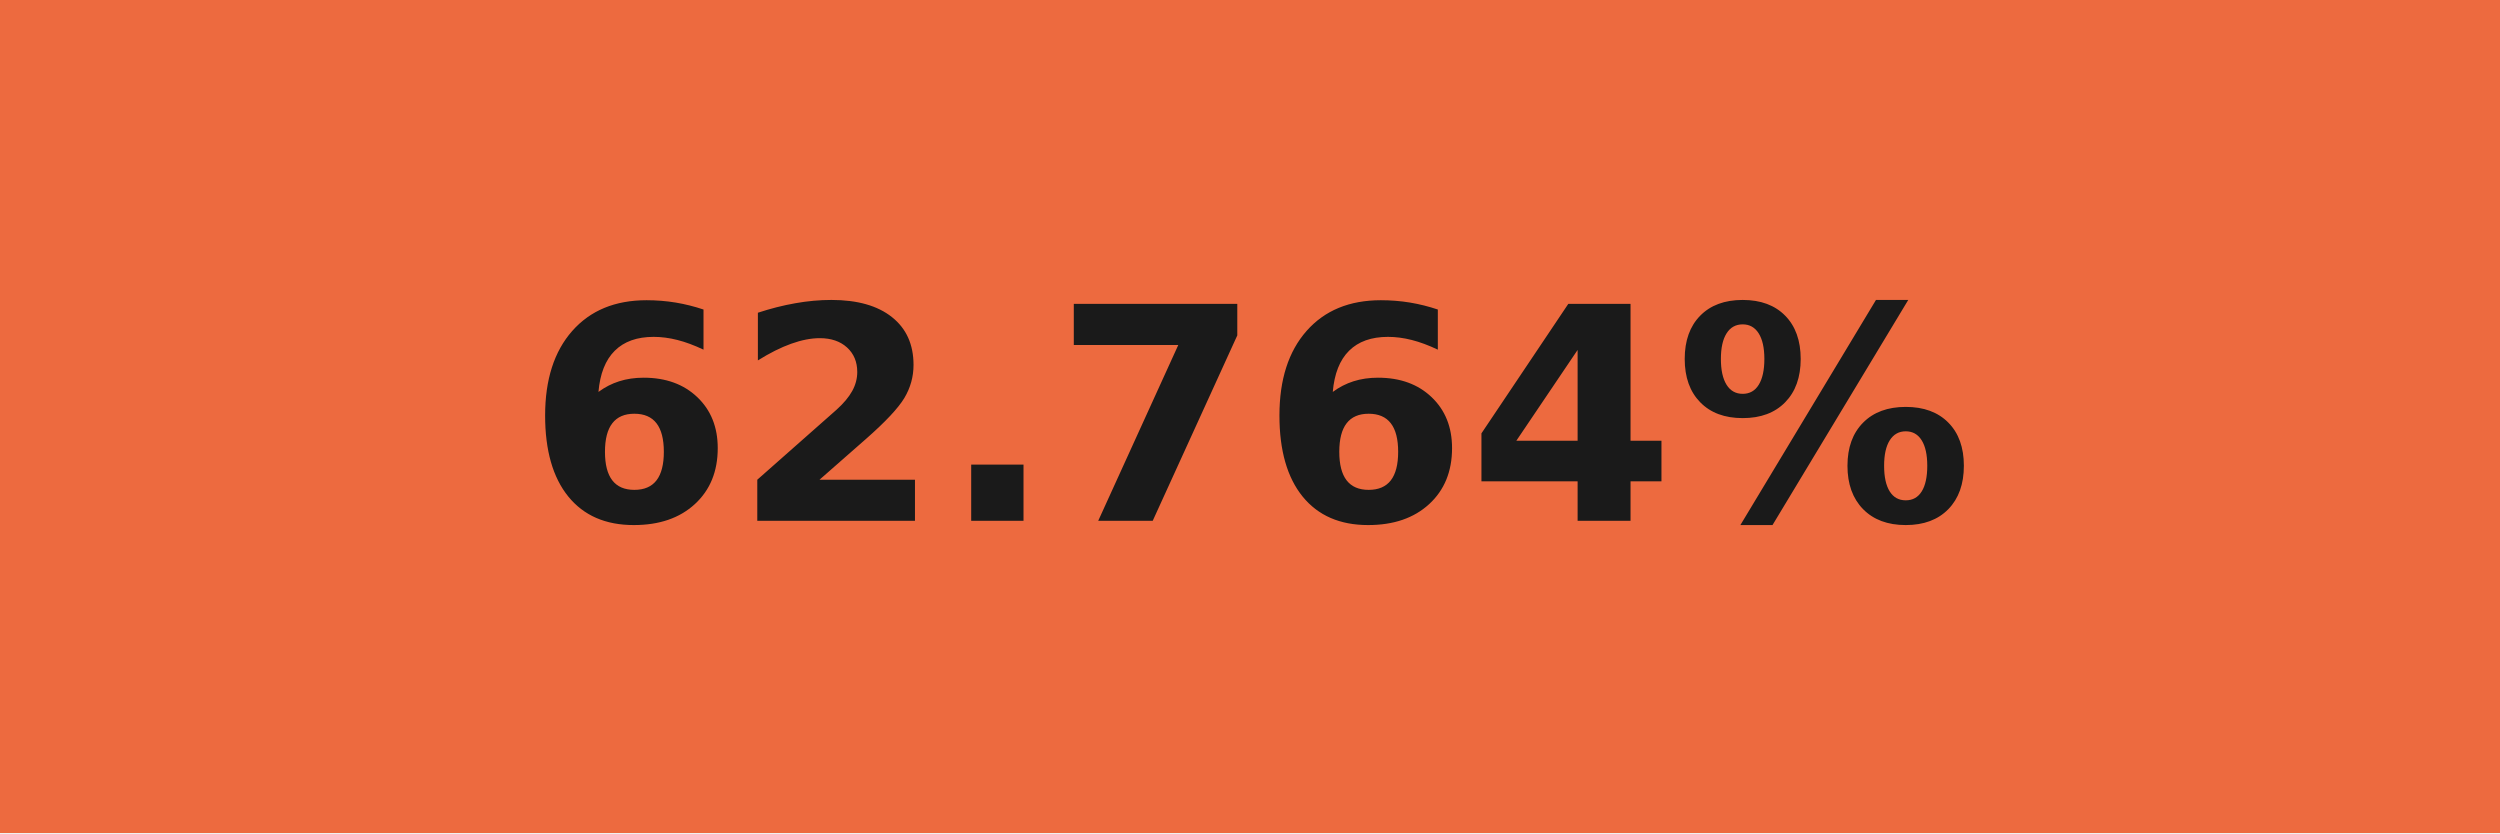
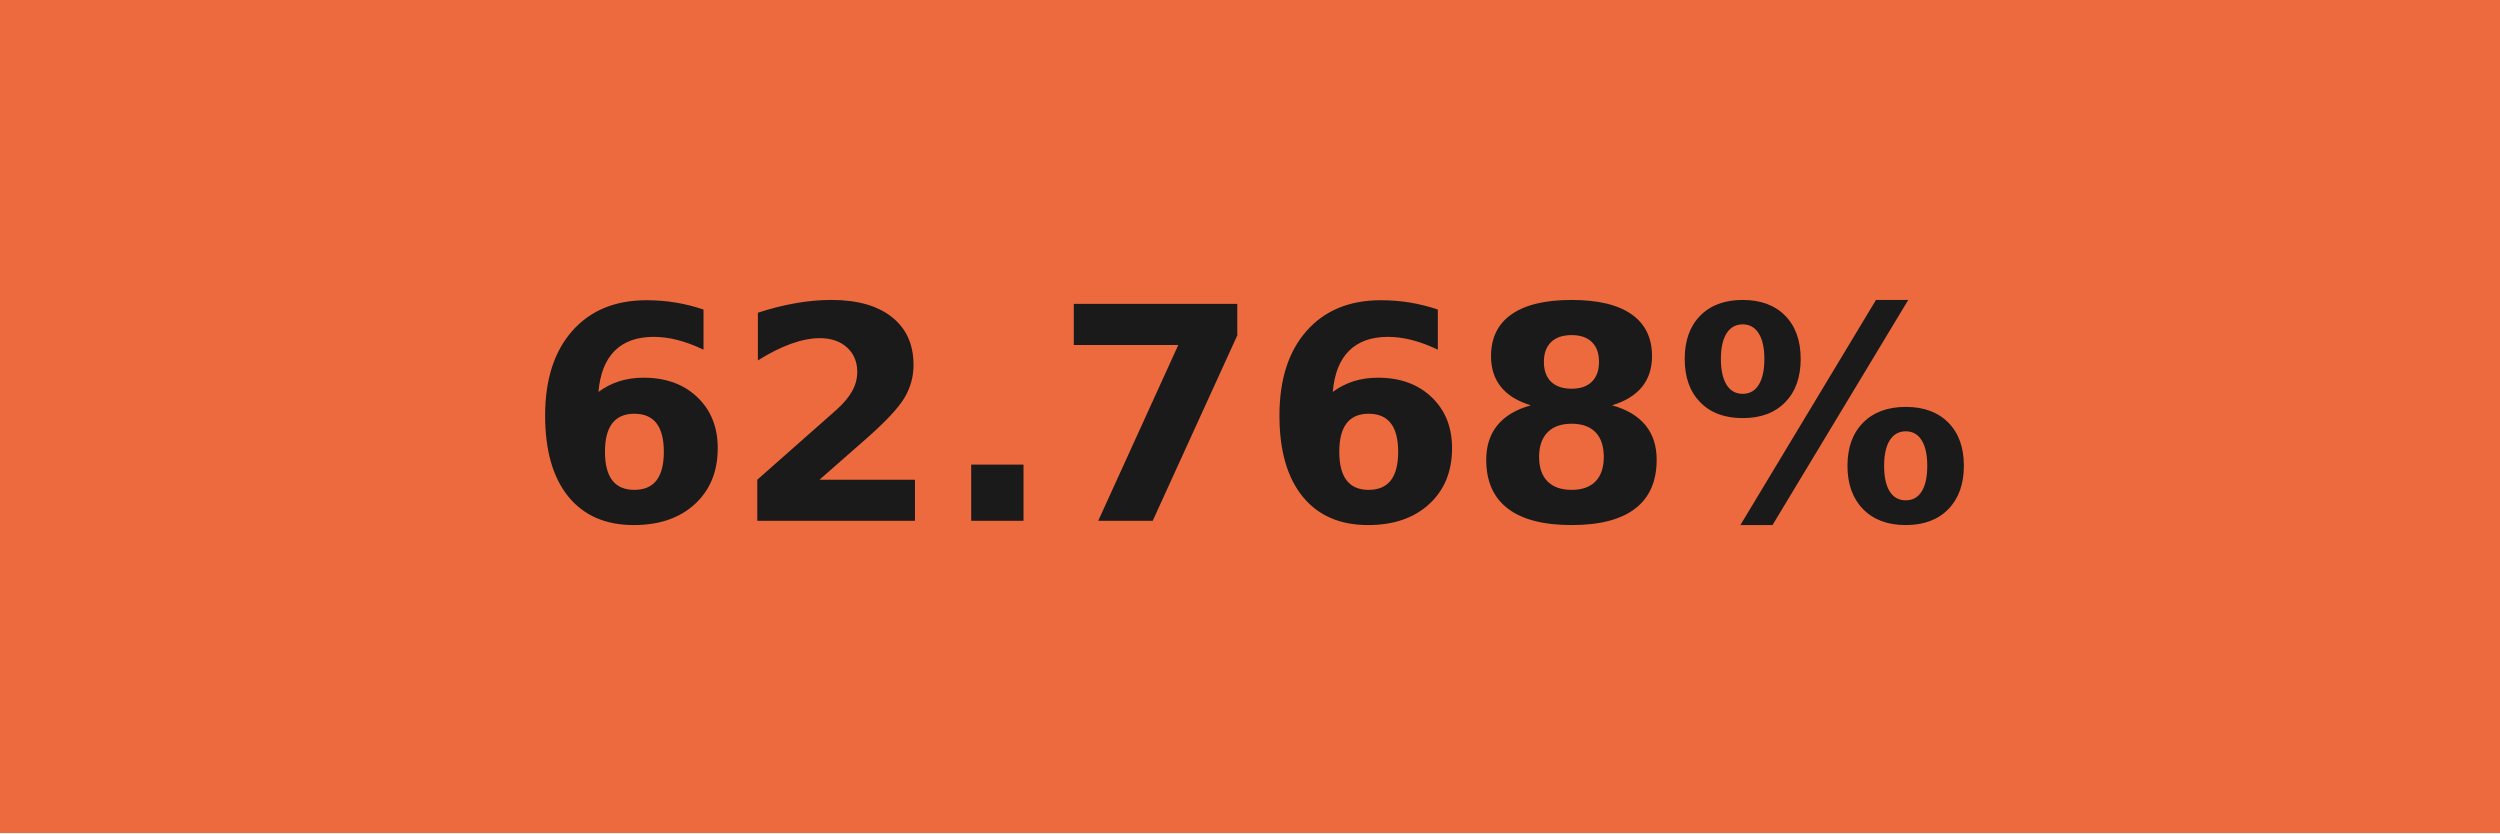
- <svg xmlns="http://www.w3.org/2000/svg" width="84" height="28" role="img" aria-label="62.764%">
+ <svg xmlns="http://www.w3.org/2000/svg" width="84" height="28" role="img" aria-label="62.768%">
  <g shape-rendering="crispEdges">
    <rect width="84" height="28" fill="#ed6a3f" />
  </g>
  <g fill="#fff" text-anchor="middle" font-family="Verdana,Geneva,DejaVu Sans,sans-serif" text-rendering="geometricPrecision" font-size="100">
-     <text transform="scale(.1)" x="420" y="175" textLength="597.5" fill="#1a1a1a" font-weight="bold">62.764%</text>
+     <text transform="scale(.1)" x="420" y="175" textLength="597.5" fill="#1a1a1a" font-weight="bold">62.768%</text>
  </g>
</svg>
